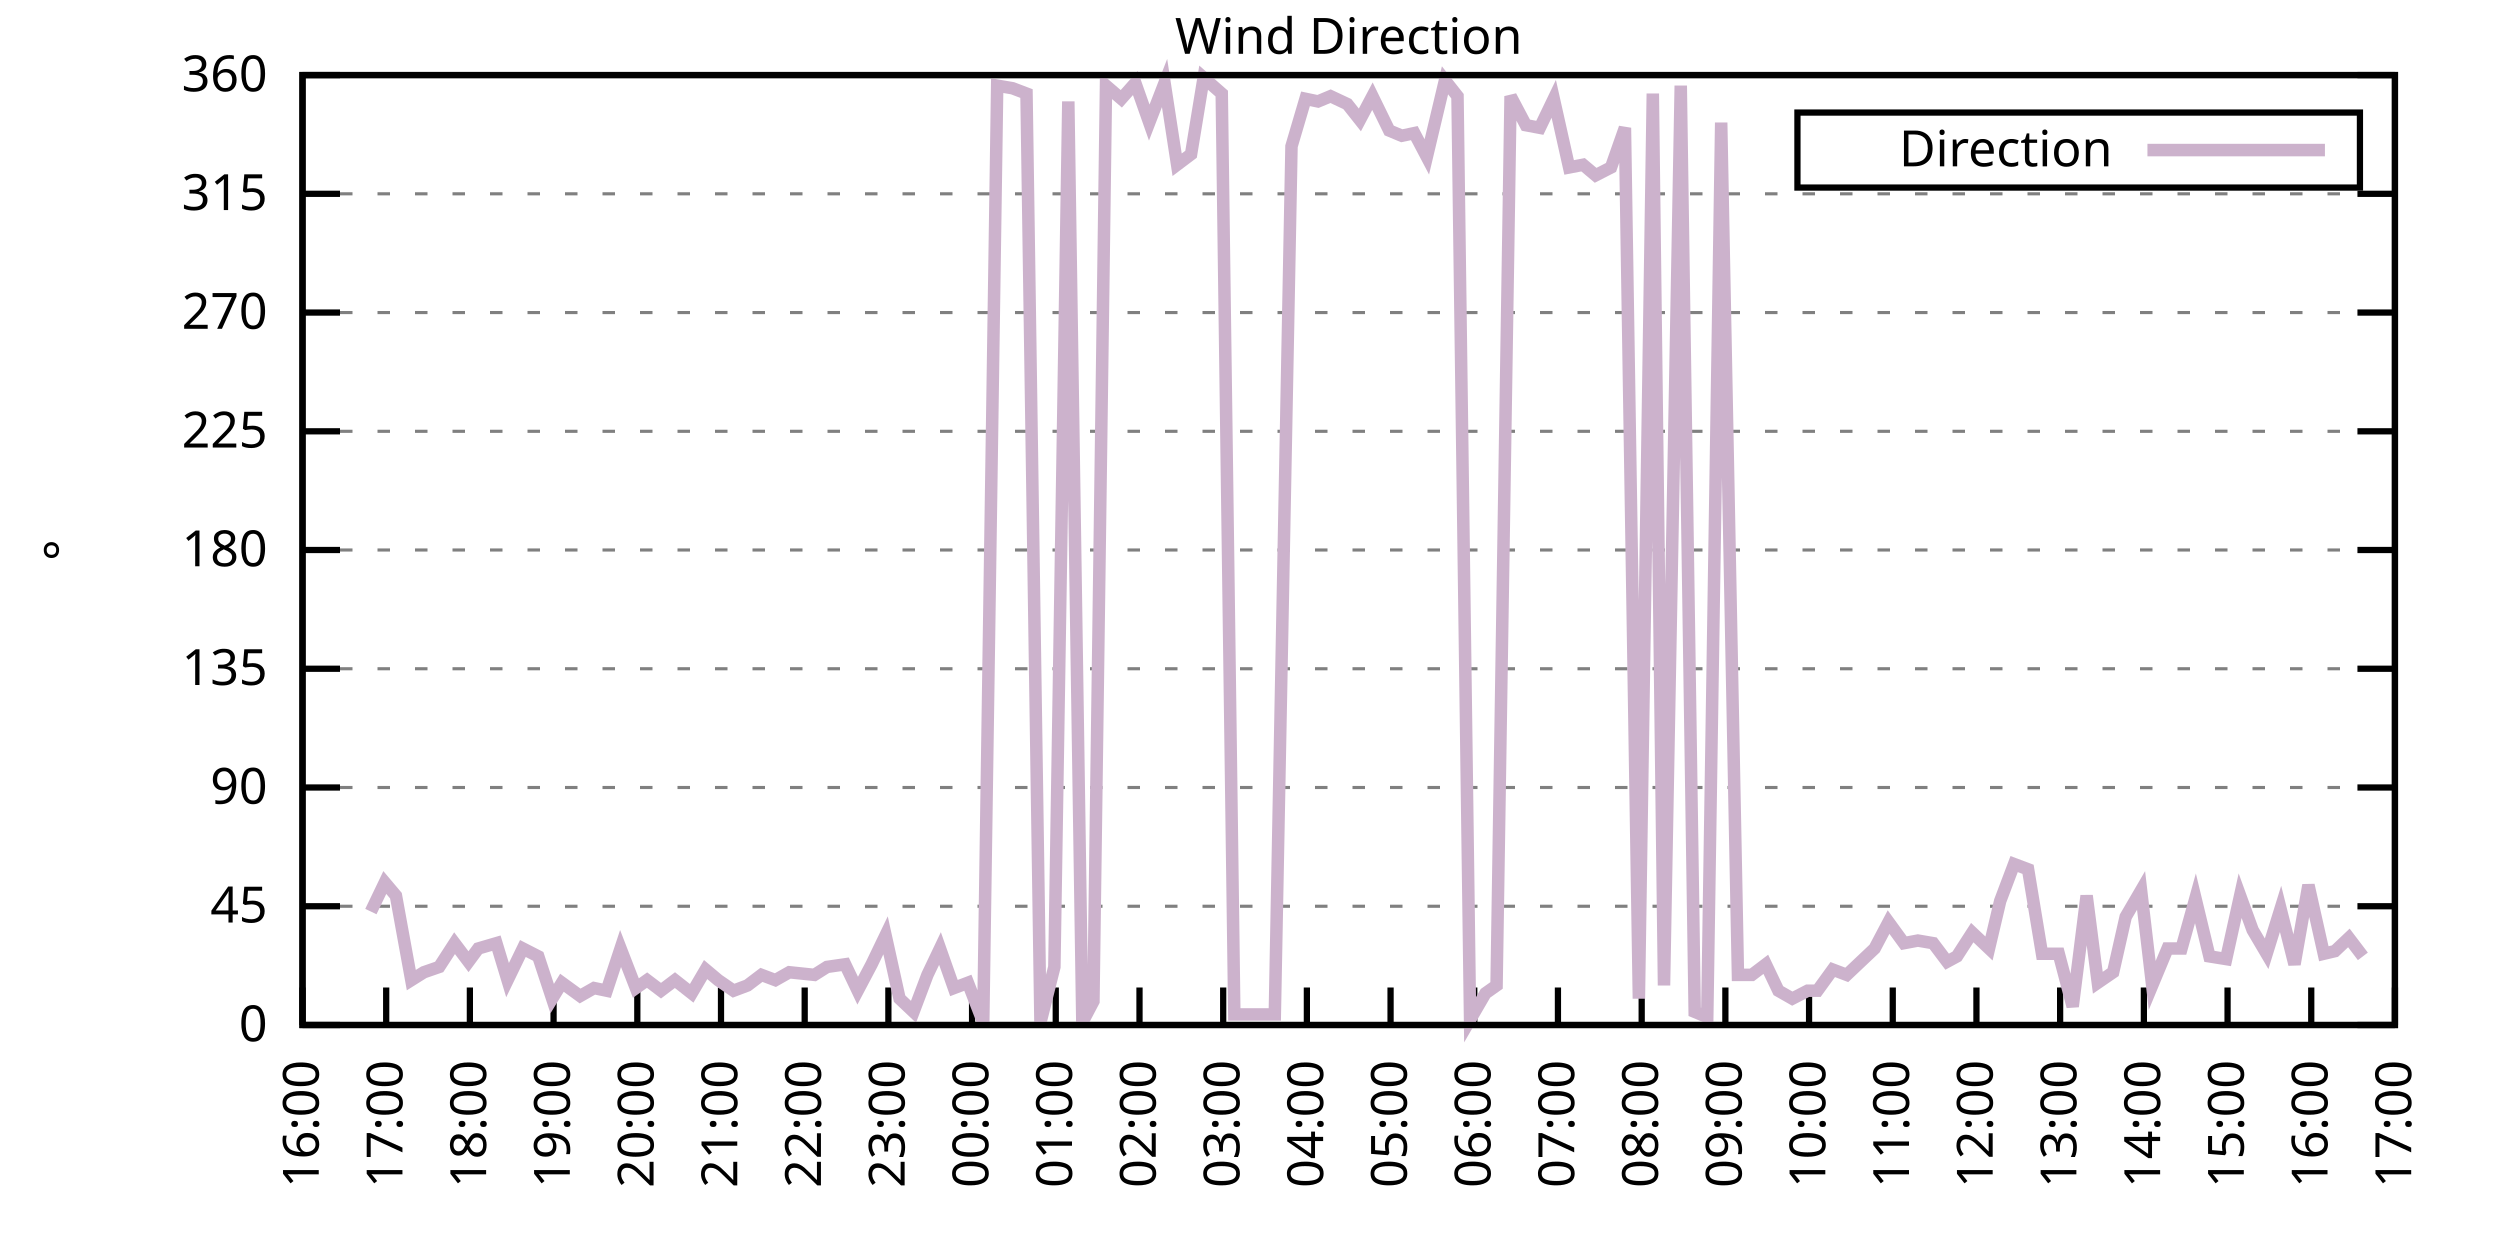
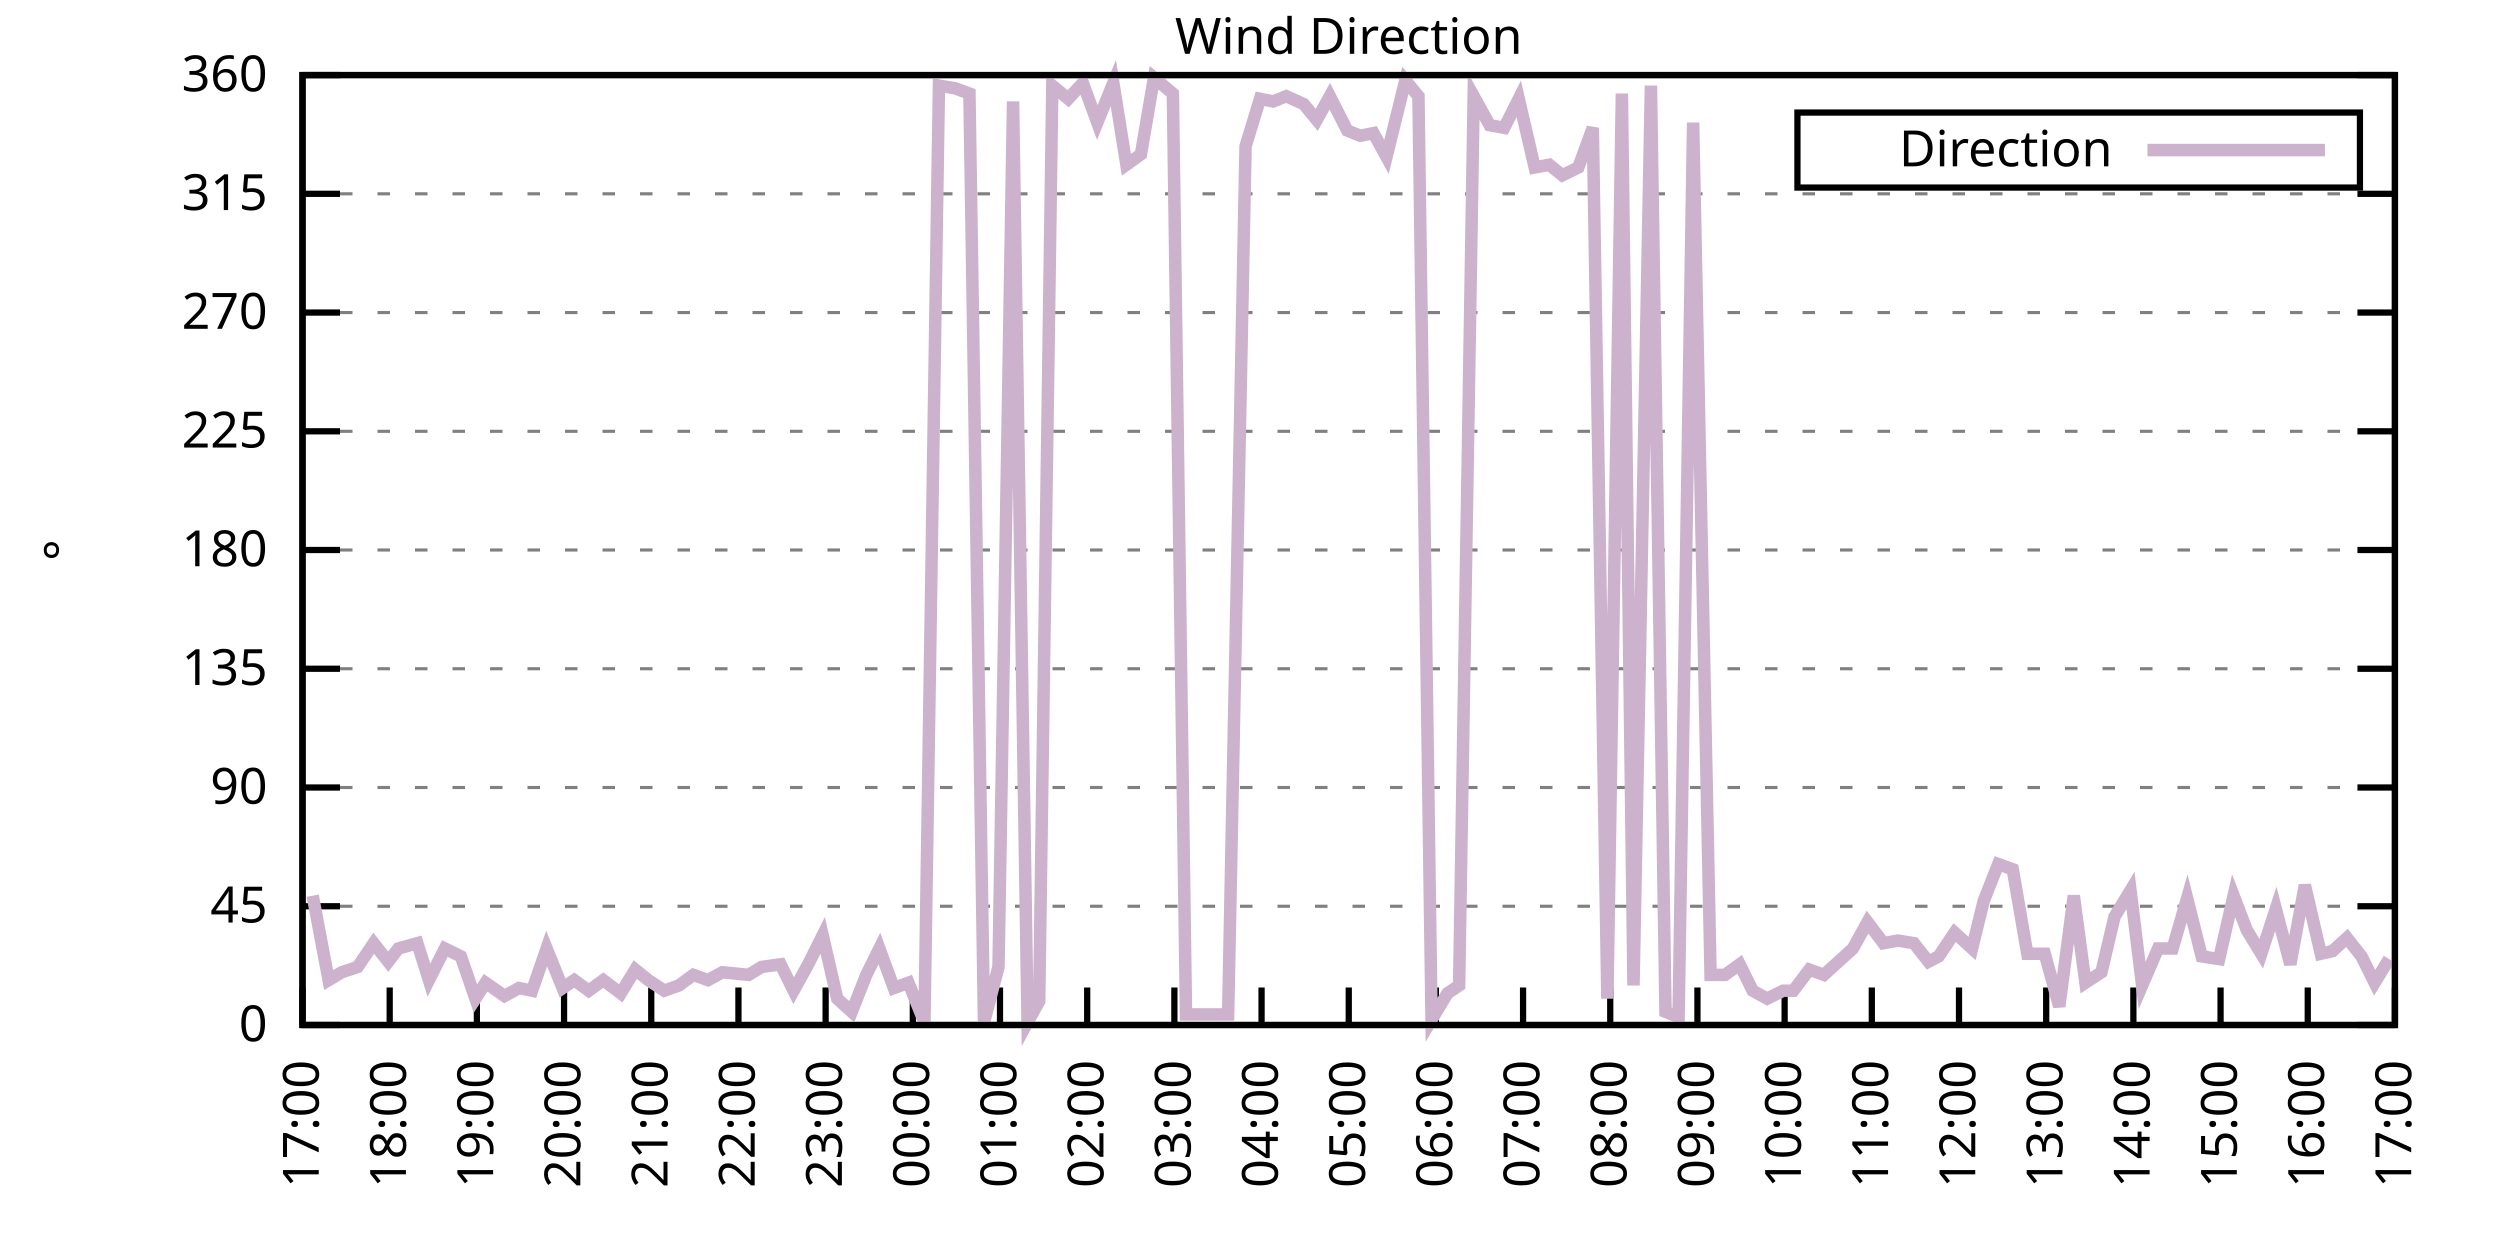
<svg xmlns="http://www.w3.org/2000/svg" xmlns:xlink="http://www.w3.org/1999/xlink" width="400" height="200" viewBox="0 0 400 200">
  <g id="gnuplot_canvas">
    <rect x="0" y="0" width="400" height="200" fill="none" />
    <defs>
      <circle id="gpDot" r="0.5" stroke-width="0.5" stroke="currentColor" />
      <path id="gpPt0" stroke-width="0.333" stroke="currentColor" d="M-1,0 h2 M0,-1 v2" />
      <path id="gpPt1" stroke-width="0.333" stroke="currentColor" d="M-1,-1 L1,1 M1,-1 L-1,1" />
      <path id="gpPt2" stroke-width="0.333" stroke="currentColor" d="M-1,0 L1,0 M0,-1 L0,1 M-1,-1 L1,1 M-1,1 L1,-1" />
      <rect id="gpPt3" stroke-width="0.333" stroke="currentColor" x="-1" y="-1" width="2" height="2" />
      <rect id="gpPt4" stroke-width="0.333" stroke="currentColor" fill="currentColor" x="-1" y="-1" width="2" height="2" />
      <circle id="gpPt5" stroke-width="0.333" stroke="currentColor" cx="0" cy="0" r="1" />
      <use xlink:href="#gpPt5" id="gpPt6" fill="currentColor" stroke="none" />
      <path id="gpPt7" stroke-width="0.333" stroke="currentColor" d="M0,-1.33 L-1.33,0.67 L1.33,0.67 z" />
      <use xlink:href="#gpPt7" id="gpPt8" fill="currentColor" stroke="none" />
      <use xlink:href="#gpPt7" id="gpPt9" stroke="currentColor" transform="rotate(180)" />
      <use xlink:href="#gpPt9" id="gpPt10" fill="currentColor" stroke="none" />
      <use xlink:href="#gpPt3" id="gpPt11" stroke="currentColor" transform="rotate(45)" />
      <use xlink:href="#gpPt11" id="gpPt12" fill="currentColor" stroke="none" />
      <path id="gpPt13" stroke-width="0.333" stroke="currentColor" d="M0,1.330 L1.265,0.411 L0.782,-1.067 L-0.782,-1.076 L-1.265,0.411 z" />
      <use xlink:href="#gpPt13" id="gpPt14" fill="currentColor" stroke="none" />
      <filter id="textbox" filterUnits="objectBoundingBox" x="0" y="0" height="1" width="1">
        <feFlood flood-color="white" flood-opacity="1" result="bgnd" />
        <feComposite in="SourceGraphic" in2="bgnd" operator="atop" />
      </filter>
      <filter id="greybox" filterUnits="objectBoundingBox" x="0" y="0" height="1" width="1">
        <feFlood flood-color="lightgrey" flood-opacity="1" result="grey" />
        <feComposite in="SourceGraphic" in2="grey" operator="atop" />
      </filter>
    </defs>
    <g fill="none" color="white" stroke="currentColor" stroke-width="1.00" stroke-linecap="butt" stroke-linejoin="miter">
</g>
    <g fill="none" color="black" stroke="currentColor" stroke-width="1.00" stroke-linecap="butt" stroke-linejoin="miter">
      <g stroke="none" shape-rendering="crispEdges">
        <polygon fill="rgb(255, 255, 255)" points="48.40,164.00 383.18,164.00 383.18,12.02 48.40,12.02 " />
      </g>
    </g>
    <g fill="none" color="black" stroke="currentColor" stroke-width="1.00" stroke-linecap="butt" stroke-linejoin="miter">
</g>
    <g fill="none" color="black" stroke="black" stroke-width="0.50" stroke-linecap="butt" stroke-linejoin="miter">
</g>
    <g fill="none" color="gray" stroke="currentColor" stroke-width="0.50" stroke-linecap="butt" stroke-linejoin="miter">
      <path stroke="gray" stroke-dasharray="2,4" class="gridline" d="M48.40,164.00 L383.19,164.00  " />
    </g>
    <g fill="none" color="gray" stroke="gray" stroke-width="1.00" stroke-linecap="butt" stroke-linejoin="miter">
</g>
    <g fill="none" color="black" stroke="currentColor" stroke-width="1.00" stroke-linecap="butt" stroke-linejoin="miter">
      <path stroke="black" d="M48.40,164.00 L54.40,164.00 M383.19,164.00 L377.19,164.00  " />
      <g transform="translate(42.80,166.60)" stroke="none" fill="black" font-family="Sans" font-size="8.00" text-anchor="end">
        <text>
          <tspan font-family="Sans"> 0</tspan>
        </text>
      </g>
    </g>
    <g fill="none" color="black" stroke="currentColor" stroke-width="1.00" stroke-linecap="butt" stroke-linejoin="miter">
</g>
    <g fill="none" color="black" stroke="black" stroke-width="0.50" stroke-linecap="butt" stroke-linejoin="miter">
</g>
    <g fill="none" color="gray" stroke="currentColor" stroke-width="0.50" stroke-linecap="butt" stroke-linejoin="miter">
      <path stroke="gray" stroke-dasharray="2,4" class="gridline" d="M48.40,145.00 L383.19,145.00  " />
    </g>
    <g fill="none" color="gray" stroke="gray" stroke-width="1.00" stroke-linecap="butt" stroke-linejoin="miter">
</g>
    <g fill="none" color="black" stroke="currentColor" stroke-width="1.00" stroke-linecap="butt" stroke-linejoin="miter">
      <path stroke="black" d="M48.40,145.00 L54.40,145.00 M383.19,145.00 L377.19,145.00  " />
      <g transform="translate(42.80,147.60)" stroke="none" fill="black" font-family="Sans" font-size="8.00" text-anchor="end">
        <text>
          <tspan font-family="Sans"> 45</tspan>
        </text>
      </g>
    </g>
    <g fill="none" color="black" stroke="currentColor" stroke-width="1.00" stroke-linecap="butt" stroke-linejoin="miter">
</g>
    <g fill="none" color="black" stroke="black" stroke-width="0.50" stroke-linecap="butt" stroke-linejoin="miter">
</g>
    <g fill="none" color="gray" stroke="currentColor" stroke-width="0.50" stroke-linecap="butt" stroke-linejoin="miter">
      <path stroke="gray" stroke-dasharray="2,4" class="gridline" d="M48.40,126.00 L383.19,126.00  " />
    </g>
    <g fill="none" color="gray" stroke="gray" stroke-width="1.00" stroke-linecap="butt" stroke-linejoin="miter">
</g>
    <g fill="none" color="black" stroke="currentColor" stroke-width="1.00" stroke-linecap="butt" stroke-linejoin="miter">
      <path stroke="black" d="M48.40,126.00 L54.40,126.00 M383.19,126.00 L377.19,126.00  " />
      <g transform="translate(42.80,128.60)" stroke="none" fill="black" font-family="Sans" font-size="8.00" text-anchor="end">
        <text>
          <tspan font-family="Sans"> 90</tspan>
        </text>
      </g>
    </g>
    <g fill="none" color="black" stroke="currentColor" stroke-width="1.00" stroke-linecap="butt" stroke-linejoin="miter">
</g>
    <g fill="none" color="black" stroke="black" stroke-width="0.50" stroke-linecap="butt" stroke-linejoin="miter">
</g>
    <g fill="none" color="gray" stroke="currentColor" stroke-width="0.50" stroke-linecap="butt" stroke-linejoin="miter">
      <path stroke="gray" stroke-dasharray="2,4" class="gridline" d="M48.40,107.00 L383.19,107.00  " />
    </g>
    <g fill="none" color="gray" stroke="gray" stroke-width="1.00" stroke-linecap="butt" stroke-linejoin="miter">
</g>
    <g fill="none" color="black" stroke="currentColor" stroke-width="1.00" stroke-linecap="butt" stroke-linejoin="miter">
      <path stroke="black" d="M48.40,107.00 L54.40,107.00 M383.19,107.00 L377.19,107.00  " />
      <g transform="translate(42.80,109.60)" stroke="none" fill="black" font-family="Sans" font-size="8.00" text-anchor="end">
        <text>
          <tspan font-family="Sans"> 135</tspan>
        </text>
      </g>
    </g>
    <g fill="none" color="black" stroke="currentColor" stroke-width="1.00" stroke-linecap="butt" stroke-linejoin="miter">
</g>
    <g fill="none" color="black" stroke="black" stroke-width="0.50" stroke-linecap="butt" stroke-linejoin="miter">
</g>
    <g fill="none" color="gray" stroke="currentColor" stroke-width="0.50" stroke-linecap="butt" stroke-linejoin="miter">
      <path stroke="gray" stroke-dasharray="2,4" class="gridline" d="M48.40,88.00 L383.19,88.00  " />
    </g>
    <g fill="none" color="gray" stroke="gray" stroke-width="1.00" stroke-linecap="butt" stroke-linejoin="miter">
</g>
    <g fill="none" color="black" stroke="currentColor" stroke-width="1.00" stroke-linecap="butt" stroke-linejoin="miter">
      <path stroke="black" d="M48.40,88.00 L54.40,88.00 M383.19,88.00 L377.19,88.00  " />
      <g transform="translate(42.80,90.60)" stroke="none" fill="black" font-family="Sans" font-size="8.00" text-anchor="end">
        <text>
          <tspan font-family="Sans"> 180</tspan>
        </text>
      </g>
    </g>
    <g fill="none" color="black" stroke="currentColor" stroke-width="1.00" stroke-linecap="butt" stroke-linejoin="miter">
</g>
    <g fill="none" color="black" stroke="black" stroke-width="0.50" stroke-linecap="butt" stroke-linejoin="miter">
</g>
    <g fill="none" color="gray" stroke="currentColor" stroke-width="0.50" stroke-linecap="butt" stroke-linejoin="miter">
      <path stroke="gray" stroke-dasharray="2,4" class="gridline" d="M48.40,69.01 L383.19,69.01  " />
    </g>
    <g fill="none" color="gray" stroke="gray" stroke-width="1.00" stroke-linecap="butt" stroke-linejoin="miter">
</g>
    <g fill="none" color="black" stroke="currentColor" stroke-width="1.00" stroke-linecap="butt" stroke-linejoin="miter">
      <path stroke="black" d="M48.40,69.01 L54.40,69.01 M383.19,69.01 L377.19,69.01  " />
      <g transform="translate(42.80,71.61)" stroke="none" fill="black" font-family="Sans" font-size="8.00" text-anchor="end">
        <text>
          <tspan font-family="Sans"> 225</tspan>
        </text>
      </g>
    </g>
    <g fill="none" color="black" stroke="currentColor" stroke-width="1.00" stroke-linecap="butt" stroke-linejoin="miter">
</g>
    <g fill="none" color="black" stroke="black" stroke-width="0.50" stroke-linecap="butt" stroke-linejoin="miter">
</g>
    <g fill="none" color="gray" stroke="currentColor" stroke-width="0.50" stroke-linecap="butt" stroke-linejoin="miter">
      <path stroke="gray" stroke-dasharray="2,4" class="gridline" d="M48.40,50.01 L383.19,50.01  " />
    </g>
    <g fill="none" color="gray" stroke="gray" stroke-width="1.00" stroke-linecap="butt" stroke-linejoin="miter">
</g>
    <g fill="none" color="black" stroke="currentColor" stroke-width="1.00" stroke-linecap="butt" stroke-linejoin="miter">
      <path stroke="black" d="M48.40,50.01 L54.40,50.01 M383.19,50.01 L377.19,50.01  " />
      <g transform="translate(42.80,52.61)" stroke="none" fill="black" font-family="Sans" font-size="8.00" text-anchor="end">
        <text>
          <tspan font-family="Sans"> 270</tspan>
        </text>
      </g>
    </g>
    <g fill="none" color="black" stroke="currentColor" stroke-width="1.00" stroke-linecap="butt" stroke-linejoin="miter">
</g>
    <g fill="none" color="black" stroke="black" stroke-width="0.50" stroke-linecap="butt" stroke-linejoin="miter">
</g>
    <g fill="none" color="gray" stroke="currentColor" stroke-width="0.50" stroke-linecap="butt" stroke-linejoin="miter">
      <path stroke="gray" stroke-dasharray="2,4" class="gridline" d="M48.40,31.01 L383.19,31.01  " />
    </g>
    <g fill="none" color="gray" stroke="gray" stroke-width="1.00" stroke-linecap="butt" stroke-linejoin="miter">
</g>
    <g fill="none" color="black" stroke="currentColor" stroke-width="1.00" stroke-linecap="butt" stroke-linejoin="miter">
      <path stroke="black" d="M48.40,31.01 L54.40,31.01 M383.19,31.01 L377.19,31.01  " />
      <g transform="translate(42.80,33.61)" stroke="none" fill="black" font-family="Sans" font-size="8.00" text-anchor="end">
        <text>
          <tspan font-family="Sans"> 315</tspan>
        </text>
      </g>
    </g>
    <g fill="none" color="black" stroke="currentColor" stroke-width="1.00" stroke-linecap="butt" stroke-linejoin="miter">
</g>
    <g fill="none" color="black" stroke="black" stroke-width="0.50" stroke-linecap="butt" stroke-linejoin="miter">
</g>
    <g fill="none" color="gray" stroke="currentColor" stroke-width="0.50" stroke-linecap="butt" stroke-linejoin="miter">
      <path stroke="gray" stroke-dasharray="2,4" class="gridline" d="M48.40,12.01 L383.19,12.01  " />
    </g>
    <g fill="none" color="gray" stroke="gray" stroke-width="1.00" stroke-linecap="butt" stroke-linejoin="miter">
</g>
    <g fill="none" color="black" stroke="currentColor" stroke-width="1.00" stroke-linecap="butt" stroke-linejoin="miter">
      <path stroke="black" d="M48.40,12.01 L54.40,12.01 M383.19,12.01 L377.19,12.01  " />
      <g transform="translate(42.80,14.61)" stroke="none" fill="black" font-family="Sans" font-size="8.00" text-anchor="end">
        <text>
          <tspan font-family="Sans"> 360</tspan>
        </text>
      </g>
    </g>
    <g fill="none" color="black" stroke="currentColor" stroke-width="1.00" stroke-linecap="butt" stroke-linejoin="miter">
      <path stroke="black" d="M48.40,164.00 L48.40,158.00  " />
      <g transform="translate(51.00,169.60) rotate(270.00)" stroke="none" fill="black" font-family="Sans" font-size="8.00" text-anchor="end">
        <text>
-           <tspan font-family="Sans">16:00</tspan>
-         </text>
-       </g>
-     </g>
-     <g fill="none" color="black" stroke="currentColor" stroke-width="1.00" stroke-linecap="butt" stroke-linejoin="miter">
-       <path stroke="black" d="M61.79,164.00 L61.79,158.00  " />
-       <g transform="translate(64.39,169.60) rotate(270.00)" stroke="none" fill="black" font-family="Sans" font-size="8.00" text-anchor="end">
-         <text>
          <tspan font-family="Sans">17:00</tspan>
        </text>
      </g>
    </g>
    <g fill="none" color="black" stroke="currentColor" stroke-width="1.00" stroke-linecap="butt" stroke-linejoin="miter">
-       <path stroke="black" d="M75.18,164.00 L75.18,158.00  " />
-       <g transform="translate(77.78,169.60) rotate(270.00)" stroke="none" fill="black" font-family="Sans" font-size="8.00" text-anchor="end">
+       <path stroke="black" d="M62.35,164.00 L62.35,158.00  " />
+       <g transform="translate(64.95,169.60) rotate(270.00)" stroke="none" fill="black" font-family="Sans" font-size="8.00" text-anchor="end">
        <text>
          <tspan font-family="Sans">18:00</tspan>
        </text>
      </g>
    </g>
    <g fill="none" color="black" stroke="currentColor" stroke-width="1.00" stroke-linecap="butt" stroke-linejoin="miter">
-       <path stroke="black" d="M88.57,164.00 L88.57,158.00  " />
-       <g transform="translate(91.17,169.60) rotate(270.00)" stroke="none" fill="black" font-family="Sans" font-size="8.00" text-anchor="end">
+       <path stroke="black" d="M76.30,164.00 L76.30,158.00  " />
+       <g transform="translate(78.90,169.60) rotate(270.00)" stroke="none" fill="black" font-family="Sans" font-size="8.00" text-anchor="end">
        <text>
          <tspan font-family="Sans">19:00</tspan>
        </text>
      </g>
    </g>
    <g fill="none" color="black" stroke="currentColor" stroke-width="1.00" stroke-linecap="butt" stroke-linejoin="miter">
-       <path stroke="black" d="M101.97,164.00 L101.97,158.00  " />
-       <g transform="translate(104.57,169.60) rotate(270.00)" stroke="none" fill="black" font-family="Sans" font-size="8.00" text-anchor="end">
+       <path stroke="black" d="M90.25,164.00 L90.25,158.00  " />
+       <g transform="translate(92.85,169.60) rotate(270.00)" stroke="none" fill="black" font-family="Sans" font-size="8.00" text-anchor="end">
        <text>
          <tspan font-family="Sans">20:00</tspan>
        </text>
      </g>
    </g>
    <g fill="none" color="black" stroke="currentColor" stroke-width="1.00" stroke-linecap="butt" stroke-linejoin="miter">
-       <path stroke="black" d="M115.36,164.00 L115.36,158.00  " />
-       <g transform="translate(117.96,169.60) rotate(270.00)" stroke="none" fill="black" font-family="Sans" font-size="8.00" text-anchor="end">
+       <path stroke="black" d="M104.20,164.00 L104.20,158.00  " />
+       <g transform="translate(106.80,169.60) rotate(270.00)" stroke="none" fill="black" font-family="Sans" font-size="8.00" text-anchor="end">
        <text>
          <tspan font-family="Sans">21:00</tspan>
        </text>
      </g>
    </g>
    <g fill="none" color="black" stroke="currentColor" stroke-width="1.00" stroke-linecap="butt" stroke-linejoin="miter">
-       <path stroke="black" d="M128.75,164.00 L128.75,158.00  " />
-       <g transform="translate(131.35,169.60) rotate(270.00)" stroke="none" fill="black" font-family="Sans" font-size="8.00" text-anchor="end">
+       <path stroke="black" d="M118.15,164.00 L118.15,158.00  " />
+       <g transform="translate(120.75,169.60) rotate(270.00)" stroke="none" fill="black" font-family="Sans" font-size="8.00" text-anchor="end">
        <text>
          <tspan font-family="Sans">22:00</tspan>
        </text>
      </g>
    </g>
    <g fill="none" color="black" stroke="currentColor" stroke-width="1.00" stroke-linecap="butt" stroke-linejoin="miter">
-       <path stroke="black" d="M142.14,164.00 L142.14,158.00  " />
-       <g transform="translate(144.74,169.60) rotate(270.00)" stroke="none" fill="black" font-family="Sans" font-size="8.00" text-anchor="end">
+       <path stroke="black" d="M132.10,164.00 L132.10,158.00  " />
+       <g transform="translate(134.70,169.60) rotate(270.00)" stroke="none" fill="black" font-family="Sans" font-size="8.00" text-anchor="end">
        <text>
          <tspan font-family="Sans">23:00</tspan>
        </text>
      </g>
    </g>
    <g fill="none" color="black" stroke="currentColor" stroke-width="1.00" stroke-linecap="butt" stroke-linejoin="miter">
-       <path stroke="black" d="M155.53,164.00 L155.53,158.00  " />
-       <g transform="translate(158.13,169.60) rotate(270.00)" stroke="none" fill="black" font-family="Sans" font-size="8.00" text-anchor="end">
+       <path stroke="black" d="M146.05,164.00 L146.05,158.00  " />
+       <g transform="translate(148.65,169.60) rotate(270.00)" stroke="none" fill="black" font-family="Sans" font-size="8.00" text-anchor="end">
        <text>
          <tspan font-family="Sans">00:00</tspan>
        </text>
      </g>
    </g>
    <g fill="none" color="black" stroke="currentColor" stroke-width="1.00" stroke-linecap="butt" stroke-linejoin="miter">
-       <path stroke="black" d="M168.92,164.00 L168.92,158.00  " />
-       <g transform="translate(171.52,169.60) rotate(270.00)" stroke="none" fill="black" font-family="Sans" font-size="8.00" text-anchor="end">
+       <path stroke="black" d="M160.00,164.00 L160.00,158.00  " />
+       <g transform="translate(162.60,169.60) rotate(270.00)" stroke="none" fill="black" font-family="Sans" font-size="8.00" text-anchor="end">
        <text>
          <tspan font-family="Sans">01:00</tspan>
        </text>
      </g>
    </g>
    <g fill="none" color="black" stroke="currentColor" stroke-width="1.00" stroke-linecap="butt" stroke-linejoin="miter">
-       <path stroke="black" d="M182.32,164.00 L182.32,158.00  " />
-       <g transform="translate(184.92,169.60) rotate(270.00)" stroke="none" fill="black" font-family="Sans" font-size="8.00" text-anchor="end">
+       <path stroke="black" d="M173.95,164.00 L173.95,158.00  " />
+       <g transform="translate(176.55,169.60) rotate(270.00)" stroke="none" fill="black" font-family="Sans" font-size="8.00" text-anchor="end">
        <text>
          <tspan font-family="Sans">02:00</tspan>
        </text>
      </g>
    </g>
    <g fill="none" color="black" stroke="currentColor" stroke-width="1.00" stroke-linecap="butt" stroke-linejoin="miter">
-       <path stroke="black" d="M195.71,164.00 L195.71,158.00  " />
-       <g transform="translate(198.31,169.60) rotate(270.00)" stroke="none" fill="black" font-family="Sans" font-size="8.00" text-anchor="end">
+       <path stroke="black" d="M187.90,164.00 L187.90,158.00  " />
+       <g transform="translate(190.50,169.60) rotate(270.00)" stroke="none" fill="black" font-family="Sans" font-size="8.00" text-anchor="end">
        <text>
          <tspan font-family="Sans">03:00</tspan>
        </text>
      </g>
    </g>
    <g fill="none" color="black" stroke="currentColor" stroke-width="1.00" stroke-linecap="butt" stroke-linejoin="miter">
-       <path stroke="black" d="M209.10,164.00 L209.10,158.00  " />
-       <g transform="translate(211.70,169.60) rotate(270.00)" stroke="none" fill="black" font-family="Sans" font-size="8.00" text-anchor="end">
+       <path stroke="black" d="M201.85,164.00 L201.85,158.00  " />
+       <g transform="translate(204.45,169.60) rotate(270.00)" stroke="none" fill="black" font-family="Sans" font-size="8.00" text-anchor="end">
        <text>
          <tspan font-family="Sans">04:00</tspan>
        </text>
      </g>
    </g>
    <g fill="none" color="black" stroke="currentColor" stroke-width="1.00" stroke-linecap="butt" stroke-linejoin="miter">
-       <path stroke="black" d="M222.49,164.00 L222.49,158.00  " />
-       <g transform="translate(225.09,169.60) rotate(270.00)" stroke="none" fill="black" font-family="Sans" font-size="8.00" text-anchor="end">
+       <path stroke="black" d="M215.80,164.00 L215.80,158.00  " />
+       <g transform="translate(218.40,169.60) rotate(270.00)" stroke="none" fill="black" font-family="Sans" font-size="8.00" text-anchor="end">
        <text>
          <tspan font-family="Sans">05:00</tspan>
        </text>
      </g>
    </g>
    <g fill="none" color="black" stroke="currentColor" stroke-width="1.00" stroke-linecap="butt" stroke-linejoin="miter">
-       <path stroke="black" d="M235.88,164.00 L235.88,158.00  " />
-       <g transform="translate(238.48,169.60) rotate(270.00)" stroke="none" fill="black" font-family="Sans" font-size="8.00" text-anchor="end">
+       <path stroke="black" d="M229.74,164.00 L229.74,158.00  " />
+       <g transform="translate(232.34,169.60) rotate(270.00)" stroke="none" fill="black" font-family="Sans" font-size="8.00" text-anchor="end">
        <text>
          <tspan font-family="Sans">06:00</tspan>
        </text>
      </g>
    </g>
    <g fill="none" color="black" stroke="currentColor" stroke-width="1.00" stroke-linecap="butt" stroke-linejoin="miter">
-       <path stroke="black" d="M249.27,164.00 L249.27,158.00  " />
-       <g transform="translate(251.87,169.60) rotate(270.00)" stroke="none" fill="black" font-family="Sans" font-size="8.00" text-anchor="end">
+       <path stroke="black" d="M243.69,164.00 L243.69,158.00  " />
+       <g transform="translate(246.29,169.60) rotate(270.00)" stroke="none" fill="black" font-family="Sans" font-size="8.00" text-anchor="end">
        <text>
          <tspan font-family="Sans">07:00</tspan>
        </text>
      </g>
    </g>
    <g fill="none" color="black" stroke="currentColor" stroke-width="1.00" stroke-linecap="butt" stroke-linejoin="miter">
-       <path stroke="black" d="M262.67,164.00 L262.67,158.00  " />
-       <g transform="translate(265.27,169.60) rotate(270.00)" stroke="none" fill="black" font-family="Sans" font-size="8.00" text-anchor="end">
+       <path stroke="black" d="M257.64,164.00 L257.64,158.00  " />
+       <g transform="translate(260.24,169.60) rotate(270.00)" stroke="none" fill="black" font-family="Sans" font-size="8.00" text-anchor="end">
        <text>
          <tspan font-family="Sans">08:00</tspan>
        </text>
      </g>
    </g>
    <g fill="none" color="black" stroke="currentColor" stroke-width="1.00" stroke-linecap="butt" stroke-linejoin="miter">
-       <path stroke="black" d="M276.06,164.00 L276.06,158.00  " />
-       <g transform="translate(278.66,169.60) rotate(270.00)" stroke="none" fill="black" font-family="Sans" font-size="8.00" text-anchor="end">
+       <path stroke="black" d="M271.59,164.00 L271.59,158.00  " />
+       <g transform="translate(274.19,169.60) rotate(270.00)" stroke="none" fill="black" font-family="Sans" font-size="8.00" text-anchor="end">
        <text>
          <tspan font-family="Sans">09:00</tspan>
        </text>
      </g>
    </g>
    <g fill="none" color="black" stroke="currentColor" stroke-width="1.00" stroke-linecap="butt" stroke-linejoin="miter">
-       <path stroke="black" d="M289.45,164.00 L289.45,158.00  " />
-       <g transform="translate(292.05,169.60) rotate(270.00)" stroke="none" fill="black" font-family="Sans" font-size="8.00" text-anchor="end">
+       <path stroke="black" d="M285.54,164.00 L285.54,158.00  " />
+       <g transform="translate(288.14,169.60) rotate(270.00)" stroke="none" fill="black" font-family="Sans" font-size="8.00" text-anchor="end">
        <text>
          <tspan font-family="Sans">10:00</tspan>
        </text>
      </g>
    </g>
    <g fill="none" color="black" stroke="currentColor" stroke-width="1.00" stroke-linecap="butt" stroke-linejoin="miter">
-       <path stroke="black" d="M302.84,164.00 L302.84,158.00  " />
-       <g transform="translate(305.44,169.60) rotate(270.00)" stroke="none" fill="black" font-family="Sans" font-size="8.00" text-anchor="end">
+       <path stroke="black" d="M299.49,164.00 L299.49,158.00  " />
+       <g transform="translate(302.09,169.60) rotate(270.00)" stroke="none" fill="black" font-family="Sans" font-size="8.00" text-anchor="end">
        <text>
          <tspan font-family="Sans">11:00</tspan>
        </text>
      </g>
    </g>
    <g fill="none" color="black" stroke="currentColor" stroke-width="1.00" stroke-linecap="butt" stroke-linejoin="miter">
-       <path stroke="black" d="M316.23,164.00 L316.23,158.00  " />
-       <g transform="translate(318.83,169.60) rotate(270.00)" stroke="none" fill="black" font-family="Sans" font-size="8.00" text-anchor="end">
+       <path stroke="black" d="M313.44,164.00 L313.44,158.00  " />
+       <g transform="translate(316.04,169.60) rotate(270.00)" stroke="none" fill="black" font-family="Sans" font-size="8.00" text-anchor="end">
        <text>
          <tspan font-family="Sans">12:00</tspan>
        </text>
      </g>
    </g>
    <g fill="none" color="black" stroke="currentColor" stroke-width="1.00" stroke-linecap="butt" stroke-linejoin="miter">
-       <path stroke="black" d="M329.62,164.00 L329.62,158.00  " />
-       <g transform="translate(332.22,169.60) rotate(270.00)" stroke="none" fill="black" font-family="Sans" font-size="8.00" text-anchor="end">
+       <path stroke="black" d="M327.39,164.00 L327.39,158.00  " />
+       <g transform="translate(329.99,169.60) rotate(270.00)" stroke="none" fill="black" font-family="Sans" font-size="8.00" text-anchor="end">
        <text>
          <tspan font-family="Sans">13:00</tspan>
        </text>
      </g>
    </g>
    <g fill="none" color="black" stroke="currentColor" stroke-width="1.00" stroke-linecap="butt" stroke-linejoin="miter">
-       <path stroke="black" d="M343.02,164.00 L343.02,158.00  " />
-       <g transform="translate(345.62,169.60) rotate(270.00)" stroke="none" fill="black" font-family="Sans" font-size="8.00" text-anchor="end">
+       <path stroke="black" d="M341.34,164.00 L341.34,158.00  " />
+       <g transform="translate(343.94,169.60) rotate(270.00)" stroke="none" fill="black" font-family="Sans" font-size="8.00" text-anchor="end">
        <text>
          <tspan font-family="Sans">14:00</tspan>
        </text>
      </g>
    </g>
    <g fill="none" color="black" stroke="currentColor" stroke-width="1.00" stroke-linecap="butt" stroke-linejoin="miter">
-       <path stroke="black" d="M356.41,164.00 L356.41,158.00  " />
-       <g transform="translate(359.01,169.60) rotate(270.00)" stroke="none" fill="black" font-family="Sans" font-size="8.00" text-anchor="end">
+       <path stroke="black" d="M355.29,164.00 L355.29,158.00  " />
+       <g transform="translate(357.89,169.60) rotate(270.00)" stroke="none" fill="black" font-family="Sans" font-size="8.00" text-anchor="end">
        <text>
          <tspan font-family="Sans">15:00</tspan>
        </text>
      </g>
    </g>
    <g fill="none" color="black" stroke="currentColor" stroke-width="1.00" stroke-linecap="butt" stroke-linejoin="miter">
-       <path stroke="black" d="M369.80,164.00 L369.80,158.00  " />
-       <g transform="translate(372.40,169.60) rotate(270.00)" stroke="none" fill="black" font-family="Sans" font-size="8.00" text-anchor="end">
+       <path stroke="black" d="M369.24,164.00 L369.24,158.00  " />
+       <g transform="translate(371.84,169.60) rotate(270.00)" stroke="none" fill="black" font-family="Sans" font-size="8.00" text-anchor="end">
        <text>
          <tspan font-family="Sans">16:00</tspan>
        </text>
      </g>
    </g>
    <g fill="none" color="black" stroke="currentColor" stroke-width="1.00" stroke-linecap="butt" stroke-linejoin="miter">
      <path stroke="black" d="M383.19,164.00 L383.19,158.00  " />
      <g transform="translate(385.79,169.60) rotate(270.00)" stroke="none" fill="black" font-family="Sans" font-size="8.00" text-anchor="end">
        <text>
          <tspan font-family="Sans">17:00</tspan>
        </text>
      </g>
    </g>
    <g fill="none" color="black" stroke="currentColor" stroke-width="1.00" stroke-linecap="butt" stroke-linejoin="miter">
</g>
    <g fill="none" color="black" stroke="currentColor" stroke-width="1.00" stroke-linecap="butt" stroke-linejoin="miter">
      <path stroke="black" d="M48.40,12.01 L48.40,164.00 L383.19,164.00 L383.19,12.01 L48.40,12.01 Z  " />
    </g>
    <g fill="none" color="black" stroke="currentColor" stroke-width="1.00" stroke-linecap="butt" stroke-linejoin="miter">
</g>
    <g fill="none" color="black" stroke="currentColor" stroke-width="1.00" stroke-linecap="butt" stroke-linejoin="miter">
      <path stroke="black" d="M287.59,30.01 L287.59,18.01 L377.59,18.01 L377.59,30.01 L287.59,30.01 Z  " />
    </g>
    <g id="Wind_direction_plot_1">
      <g fill="none" color="white" stroke="black" stroke-width="2.00" stroke-linecap="butt" stroke-linejoin="miter">
</g>
      <g fill="none" color="black" stroke="currentColor" stroke-width="2.00" stroke-linecap="butt" stroke-linejoin="miter">
        <g transform="translate(337.99,26.61)" stroke="none" fill="black" font-family="Sans" font-size="8.00" text-anchor="end">
          <text>
            <tspan font-family="Sans">Direction</tspan>
          </text>
        </g>
      </g>
      <g fill="none" color="black" stroke="currentColor" stroke-width="2.00" stroke-linecap="butt" stroke-linejoin="miter">
-         <path stroke="rgb(204, 178, 204)" d="M343.59,24.01 L371.99,24.01 M59.34,145.85 L61.57,141.20 L63.35,143.31 L65.81,156.82 L67.82,155.56 L70.27,154.71   L72.73,150.91 L74.96,153.87 L76.52,151.76 L79.42,150.91 L81.21,156.82 L83.66,151.76 L86.12,153.02 L88.35,159.78   L89.91,157.24 L92.82,159.36 L95.05,158.09 L97.06,158.51 L99.29,151.76 L101.74,158.09 L103.53,156.82 L105.76,158.51   L107.99,156.82 L110.67,158.93 L112.90,155.13 L114.91,156.82 L117.37,158.51 L119.60,157.67 L121.83,155.98 L124.06,156.82   L126.29,155.56 L130.31,155.98 L132.32,154.71 L135.22,154.29 L137.23,158.51 L139.46,154.29 L141.69,149.65 L143.93,159.78   L146.16,161.89 L148.39,155.98 L150.40,151.76 L152.63,158.09 L154.86,157.24 L157.32,163.58 L159.55,13.70 L162.01,14.12   L164.24,14.97 L166.47,163.58 L168.70,154.71 L170.93,16.23 L173.17,163.58 L174.95,160.20 L176.96,13.70 L179.41,15.81   L181.65,13.28 L183.88,19.61 L186.33,13.28 L188.34,26.36 L190.57,24.68 L192.58,12.43 L195.48,14.97 L197.49,162.31   L199.50,162.31 L201.96,162.31 L203.97,162.31 L206.64,23.41 L208.88,15.81 L210.88,16.23 L212.89,15.39 L215.57,16.65   L217.58,19.19 L219.59,15.39 L222.27,20.88 L224.28,21.72 L226.29,21.30 L228.29,25.10 L231.20,12.85 L233.20,15.39   L235.21,163.16 L237.67,158.93 L239.45,157.67 L241.69,15.39 L244.14,20.03 L246.37,20.45 L248.60,15.81 L251.06,26.79   L253.29,26.36 L255.30,28.05 L257.76,26.79 L259.99,20.45 L262.22,159.78 L264.45,14.97 L266.24,157.67 L268.92,13.70   L271.15,161.89 L273.16,162.73 L275.39,19.61 L278.07,155.98 L280.30,155.98 L282.53,154.29 L284.54,158.51 L286.77,159.78   L289.23,158.51 L290.79,158.51 L293.24,155.13 L295.48,155.98 L297.71,153.87 L299.94,151.76 L302.17,147.53 L304.63,150.91   L306.86,150.49 L309.31,150.91 L311.54,153.87 L313.11,153.02 L315.56,149.22 L318.24,151.76 L320.03,144.16 L322.26,138.25   L324.49,139.09 L326.72,152.60 L329.40,152.60 L331.63,161.04 L333.86,143.31 L335.65,157.24 L338.10,155.56 L340.11,146.69   L342.57,142.47 L344.35,157.67 L346.81,151.76 L349.04,151.76 L351.27,143.73 L353.51,153.02 L356.18,153.45 L358.42,143.31   L360.42,148.80 L362.66,152.60 L364.89,145.42 L367.12,154.29 L369.35,141.62 L371.81,152.60 L373.59,152.18 L375.82,150.07   L378.06,153.02  " />
+         <path stroke="rgb(204, 178, 204)" d="M343.59,24.01 L371.99,24.01 M50.03,143.31 L52.58,156.82 L54.68,155.56 L57.23,154.71 L59.79,150.91 L62.12,153.87   L63.74,151.76 L66.77,150.91 L68.63,156.82 L71.18,151.76 L73.74,153.02 L76.07,159.78 L77.69,157.24 L80.72,159.36   L83.04,158.09 L85.13,158.51 L87.46,151.76 L90.02,158.09 L91.88,156.82 L94.20,158.51 L96.53,156.82 L99.32,158.93   L101.64,155.13 L103.73,156.82 L106.29,158.51 L108.62,157.67 L110.94,155.98 L113.27,156.82 L115.59,155.56 L119.78,155.98   L121.87,154.71 L124.89,154.29 L126.98,158.51 L129.31,154.29 L131.63,149.65 L133.96,159.78 L136.28,161.89 L138.61,155.98   L140.70,151.76 L143.02,158.09 L145.35,157.24 L147.91,163.58 L150.23,13.70 L152.79,14.12 L155.11,14.97 L157.44,163.58   L159.76,154.71 L162.09,16.23 L164.41,163.58 L166.27,160.20 L168.37,13.70 L170.92,15.81 L173.25,13.28 L175.57,19.61   L178.13,13.28 L180.22,26.36 L182.55,24.68 L184.64,12.43 L187.66,14.97 L189.76,162.31 L191.85,162.31 L194.41,162.31   L196.50,162.31 L199.29,23.41 L201.61,15.81 L203.71,16.23 L205.80,15.39 L208.59,16.65 L210.68,19.19 L212.77,15.39   L215.56,20.88 L217.65,21.72 L219.75,21.30 L221.84,25.10 L224.86,12.85 L226.95,15.39 L229.05,163.16 L231.60,158.93   L233.46,157.67 L235.79,15.39 L238.35,20.03 L240.67,20.45 L243.00,15.81 L245.55,26.79 L247.88,26.36 L249.97,28.05   L252.53,26.79 L254.85,20.45 L257.18,159.78 L259.50,14.97 L261.36,157.67 L264.15,13.70 L266.48,161.89 L268.57,162.73   L270.90,19.61 L273.69,155.98 L276.01,155.98 L278.34,154.29 L280.43,158.51 L282.75,159.78 L285.31,158.51 L286.94,158.51   L289.50,155.13 L291.82,155.98 L294.15,153.87 L296.47,151.76 L298.80,147.53 L301.35,150.91 L303.68,150.49 L306.23,150.91   L308.56,153.87 L310.19,153.02 L312.74,149.22 L315.53,151.76 L317.39,144.16 L319.72,138.25 L322.04,139.09 L324.37,152.60   L327.16,152.60 L329.48,161.04 L331.81,143.31 L333.67,157.24 L336.23,155.56 L338.32,146.69 L340.88,142.47 L342.74,157.67   L345.29,151.76 L347.62,151.76 L349.94,143.73 L352.27,153.02 L355.06,153.45 L357.38,143.31 L359.48,148.80 L361.80,152.60   L364.13,145.42 L366.45,154.29 L368.78,141.62 L371.33,152.60 L373.19,152.18 L375.52,150.07 L377.84,153.02 L379.94,157.24   L382.26,153.45  " />
      </g>
    </g>
    <g fill="none" color="black" stroke="currentColor" stroke-width="2.00" stroke-linecap="butt" stroke-linejoin="miter">
</g>
    <g fill="none" color="black" stroke="black" stroke-width="1.00" stroke-linecap="butt" stroke-linejoin="miter">
</g>
    <g fill="none" color="black" stroke="currentColor" stroke-width="1.00" stroke-linecap="butt" stroke-linejoin="miter">
      <path stroke="black" d="M48.40,12.01 L48.40,164.00 L383.19,164.00 L383.19,12.01 L48.40,12.01 Z  " />
      <g transform="translate(12.80,88.01) rotate(270.00)" stroke="none" fill="black" font-family="Sans" font-size="8.00" text-anchor="middle">
        <text>
          <tspan font-family="Sans">°</tspan>
        </text>
      </g>
    </g>
    <g fill="none" color="black" stroke="currentColor" stroke-width="1.00" stroke-linecap="butt" stroke-linejoin="miter">
</g>
    <g fill="none" color="black" stroke="currentColor" stroke-width="1.00" stroke-linecap="butt" stroke-linejoin="miter">
      <g transform="translate(215.79,8.61)" stroke="none" fill="black" font-family="Sans" font-size="8.00" text-anchor="middle">
        <text>
          <tspan font-family="Sans">Wind Direction</tspan>
        </text>
      </g>
    </g>
    <g fill="none" color="black" stroke="currentColor" stroke-width="1.00" stroke-linecap="butt" stroke-linejoin="miter">
</g>
  </g>
</svg>
